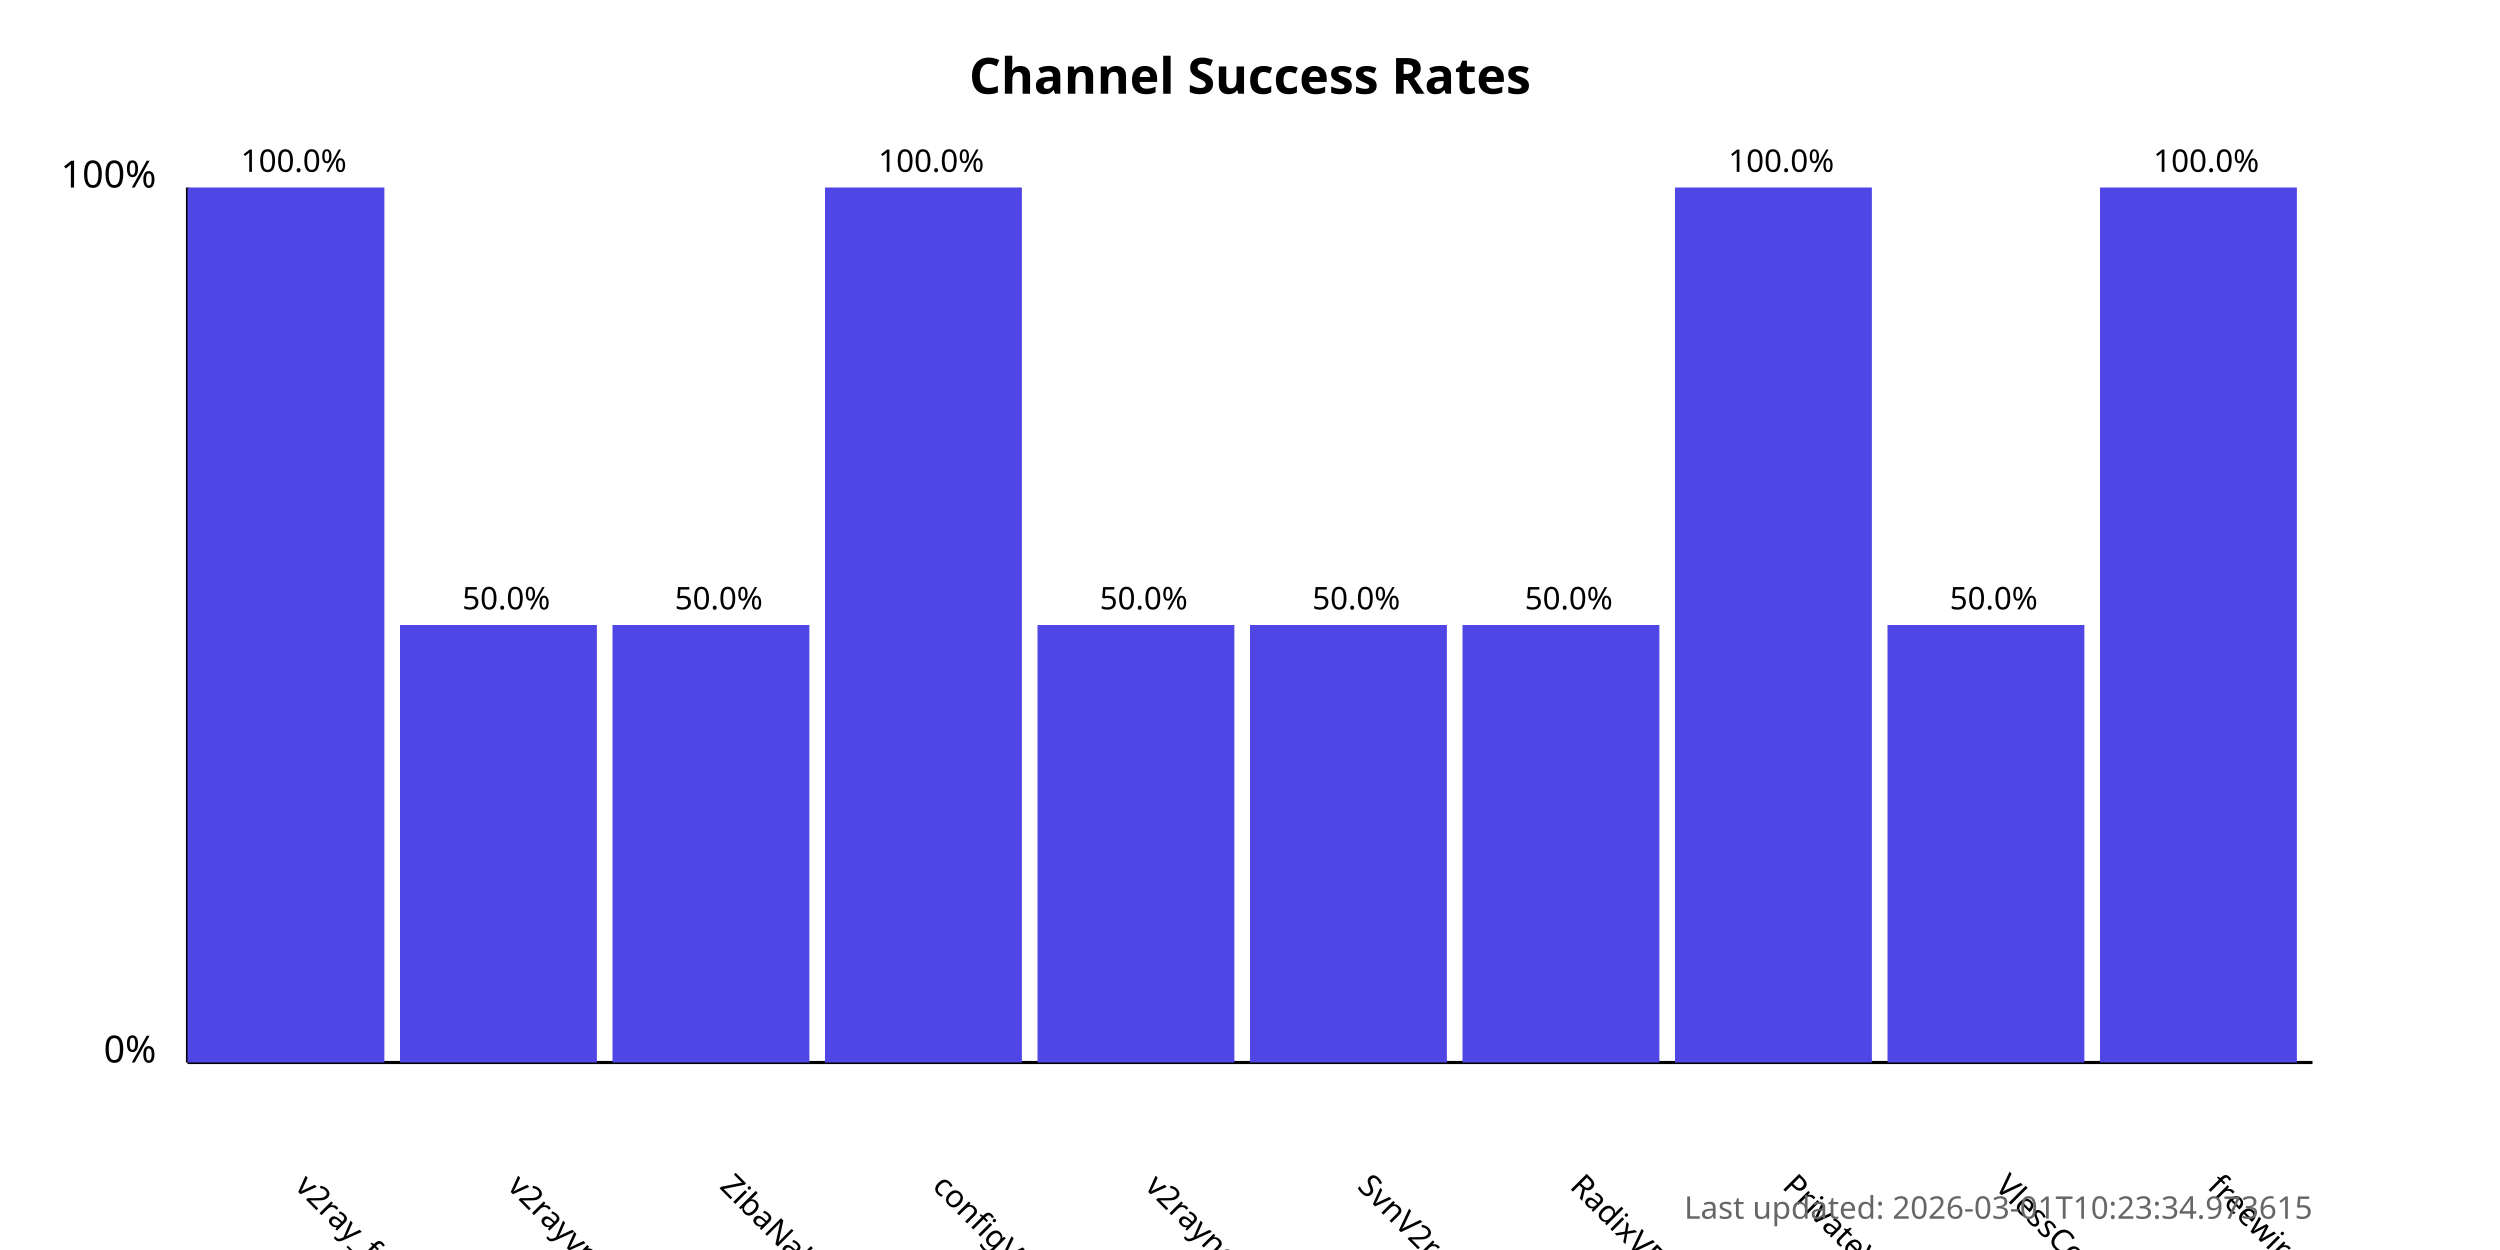
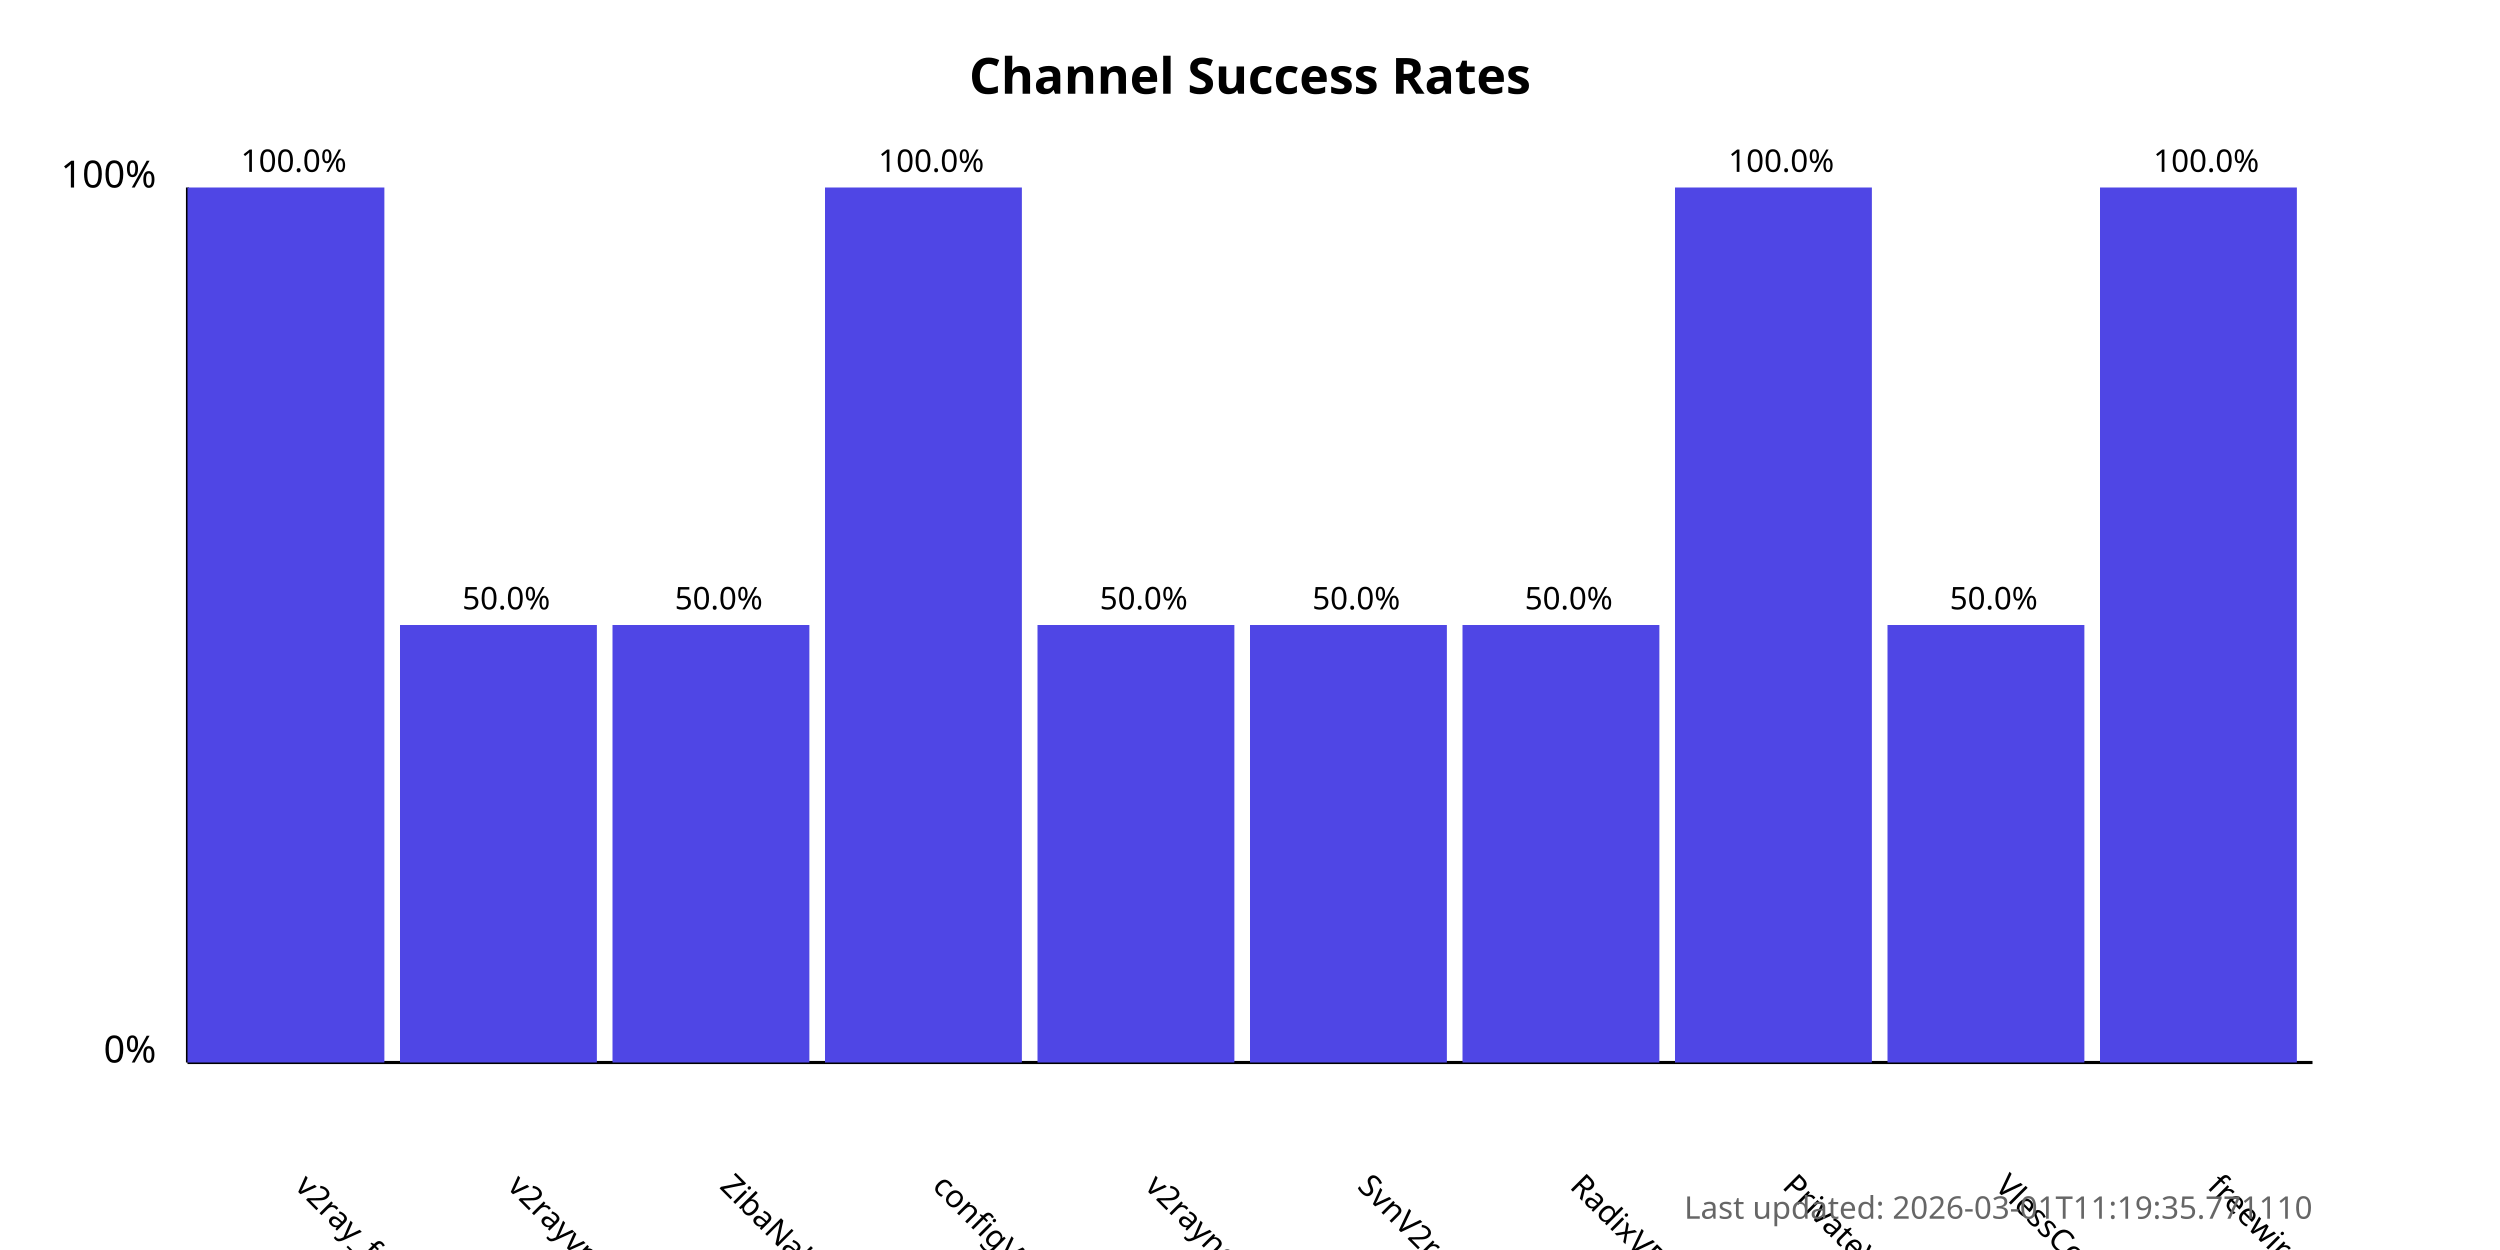
<svg xmlns="http://www.w3.org/2000/svg" width="800" height="400">
  <style>
            .chart-title { font: bold 16px sans-serif; }
            .axis-label { font: 12px sans-serif; }
            .tick-label { font: 10px sans-serif; }
            .bar { fill: #4f46e5; }
            .bar:hover { fill: #6366f1; }
            .timestamp { font: 10px sans-serif; fill: #666; }
        </style>
  <text x="400.0" y="30" text-anchor="middle" class="chart-title">
            Channel Success Rates
        </text>
  <line x1="60" y1="340" x2="60" y2="60" stroke="black" stroke-width="1" />
  <line x1="60" y1="340" x2="740" y2="340" stroke="black" stroke-width="1" />
  <text x="50" y="340" text-anchor="end" class="axis-label">0%</text>
  <text x="50" y="60" text-anchor="end" class="axis-label">100%</text>
  <g>
    <rect x="60" y="60.0" width="63.0" height="280.0" class="bar" />
    <text x="94.0" y="380" transform="rotate(45, 94.0, 380)" text-anchor="start" class="tick-label">
                v2ray_free_conf
            </text>
    <text x="94.0" y="55.0" text-anchor="middle" class="tick-label">
                100.0%
            </text>
  </g>
  <g>
    <rect x="128.0" y="200.0" width="63.0" height="140.0" class="bar" />
    <text x="162.0" y="380" transform="rotate(45, 162.0, 380)" text-anchor="start" class="tick-label">
                v2rayvpno
            </text>
    <text x="162.0" y="195.0" text-anchor="middle" class="tick-label">
                50.0%
            </text>
  </g>
  <g>
    <rect x="196.0" y="200.0" width="63.0" height="140.0" class="bar" />
    <text x="230.0" y="380" transform="rotate(45, 230.0, 380)" text-anchor="start" class="tick-label">
                ZibaNabz
            </text>
    <text x="230.0" y="195.0" text-anchor="middle" class="tick-label">
                50.0%
            </text>
  </g>
  <g>
    <rect x="264.0" y="60.0" width="63.0" height="280.0" class="bar" />
    <text x="298.0" y="380" transform="rotate(45, 298.0, 380)" text-anchor="start" class="tick-label">
                configV2rayForFree
            </text>
    <text x="298.0" y="55.0" text-anchor="middle" class="tick-label">
                100.0%
            </text>
  </g>
  <g>
    <rect x="332.0" y="200.0" width="63.0" height="140.0" class="bar" />
    <text x="366.0" y="380" transform="rotate(45, 366.0, 380)" text-anchor="start" class="tick-label">
                v2rayngvpn
            </text>
    <text x="366.0" y="195.0" text-anchor="middle" class="tick-label">
                50.0%
            </text>
  </g>
  <g>
    <rect x="400.0" y="200.0" width="63.0" height="140.0" class="bar" />
    <text x="434.0" y="380" transform="rotate(45, 434.0, 380)" text-anchor="start" class="tick-label">
                SvnV2ray
            </text>
    <text x="434.0" y="195.0" text-anchor="middle" class="tick-label">
                50.0%
            </text>
  </g>
  <g>
    <rect x="468.0" y="200.0" width="63.0" height="140.0" class="bar" />
    <text x="502.0" y="380" transform="rotate(45, 502.0, 380)" text-anchor="start" class="tick-label">
                RadixVPN
            </text>
    <text x="502.0" y="195.0" text-anchor="middle" class="tick-label">
                50.0%
            </text>
  </g>
  <g>
    <rect x="536.0" y="60.0" width="63.0" height="280.0" class="bar" />
    <text x="570.0" y="380" transform="rotate(45, 570.0, 380)" text-anchor="start" class="tick-label">
                PrivateVPNs
            </text>
    <text x="570.0" y="55.0" text-anchor="middle" class="tick-label">
                100.0%
            </text>
  </g>
  <g>
    <rect x="604.0" y="200.0" width="63.0" height="140.0" class="bar" />
    <text x="638.0" y="380" transform="rotate(45, 638.0, 380)" text-anchor="start" class="tick-label">
                VlessConfig
            </text>
    <text x="638.0" y="195.0" text-anchor="middle" class="tick-label">
                50.0%
            </text>
  </g>
  <g>
    <rect x="672.0" y="60.0" width="63.0" height="280.0" class="bar" />
    <text x="706.0" y="380" transform="rotate(45, 706.0, 380)" text-anchor="start" class="tick-label">
                freewireguard
            </text>
    <text x="706.0" y="55.0" text-anchor="middle" class="tick-label">
                100.0%
            </text>
  </g>
  <text x="740" y="390" text-anchor="end" class="timestamp">
-             Last updated: 2026-03-01T10:23:34.973615
+             Last updated: 2026-03-01T11:19:35.771110
        </text>
</svg>
